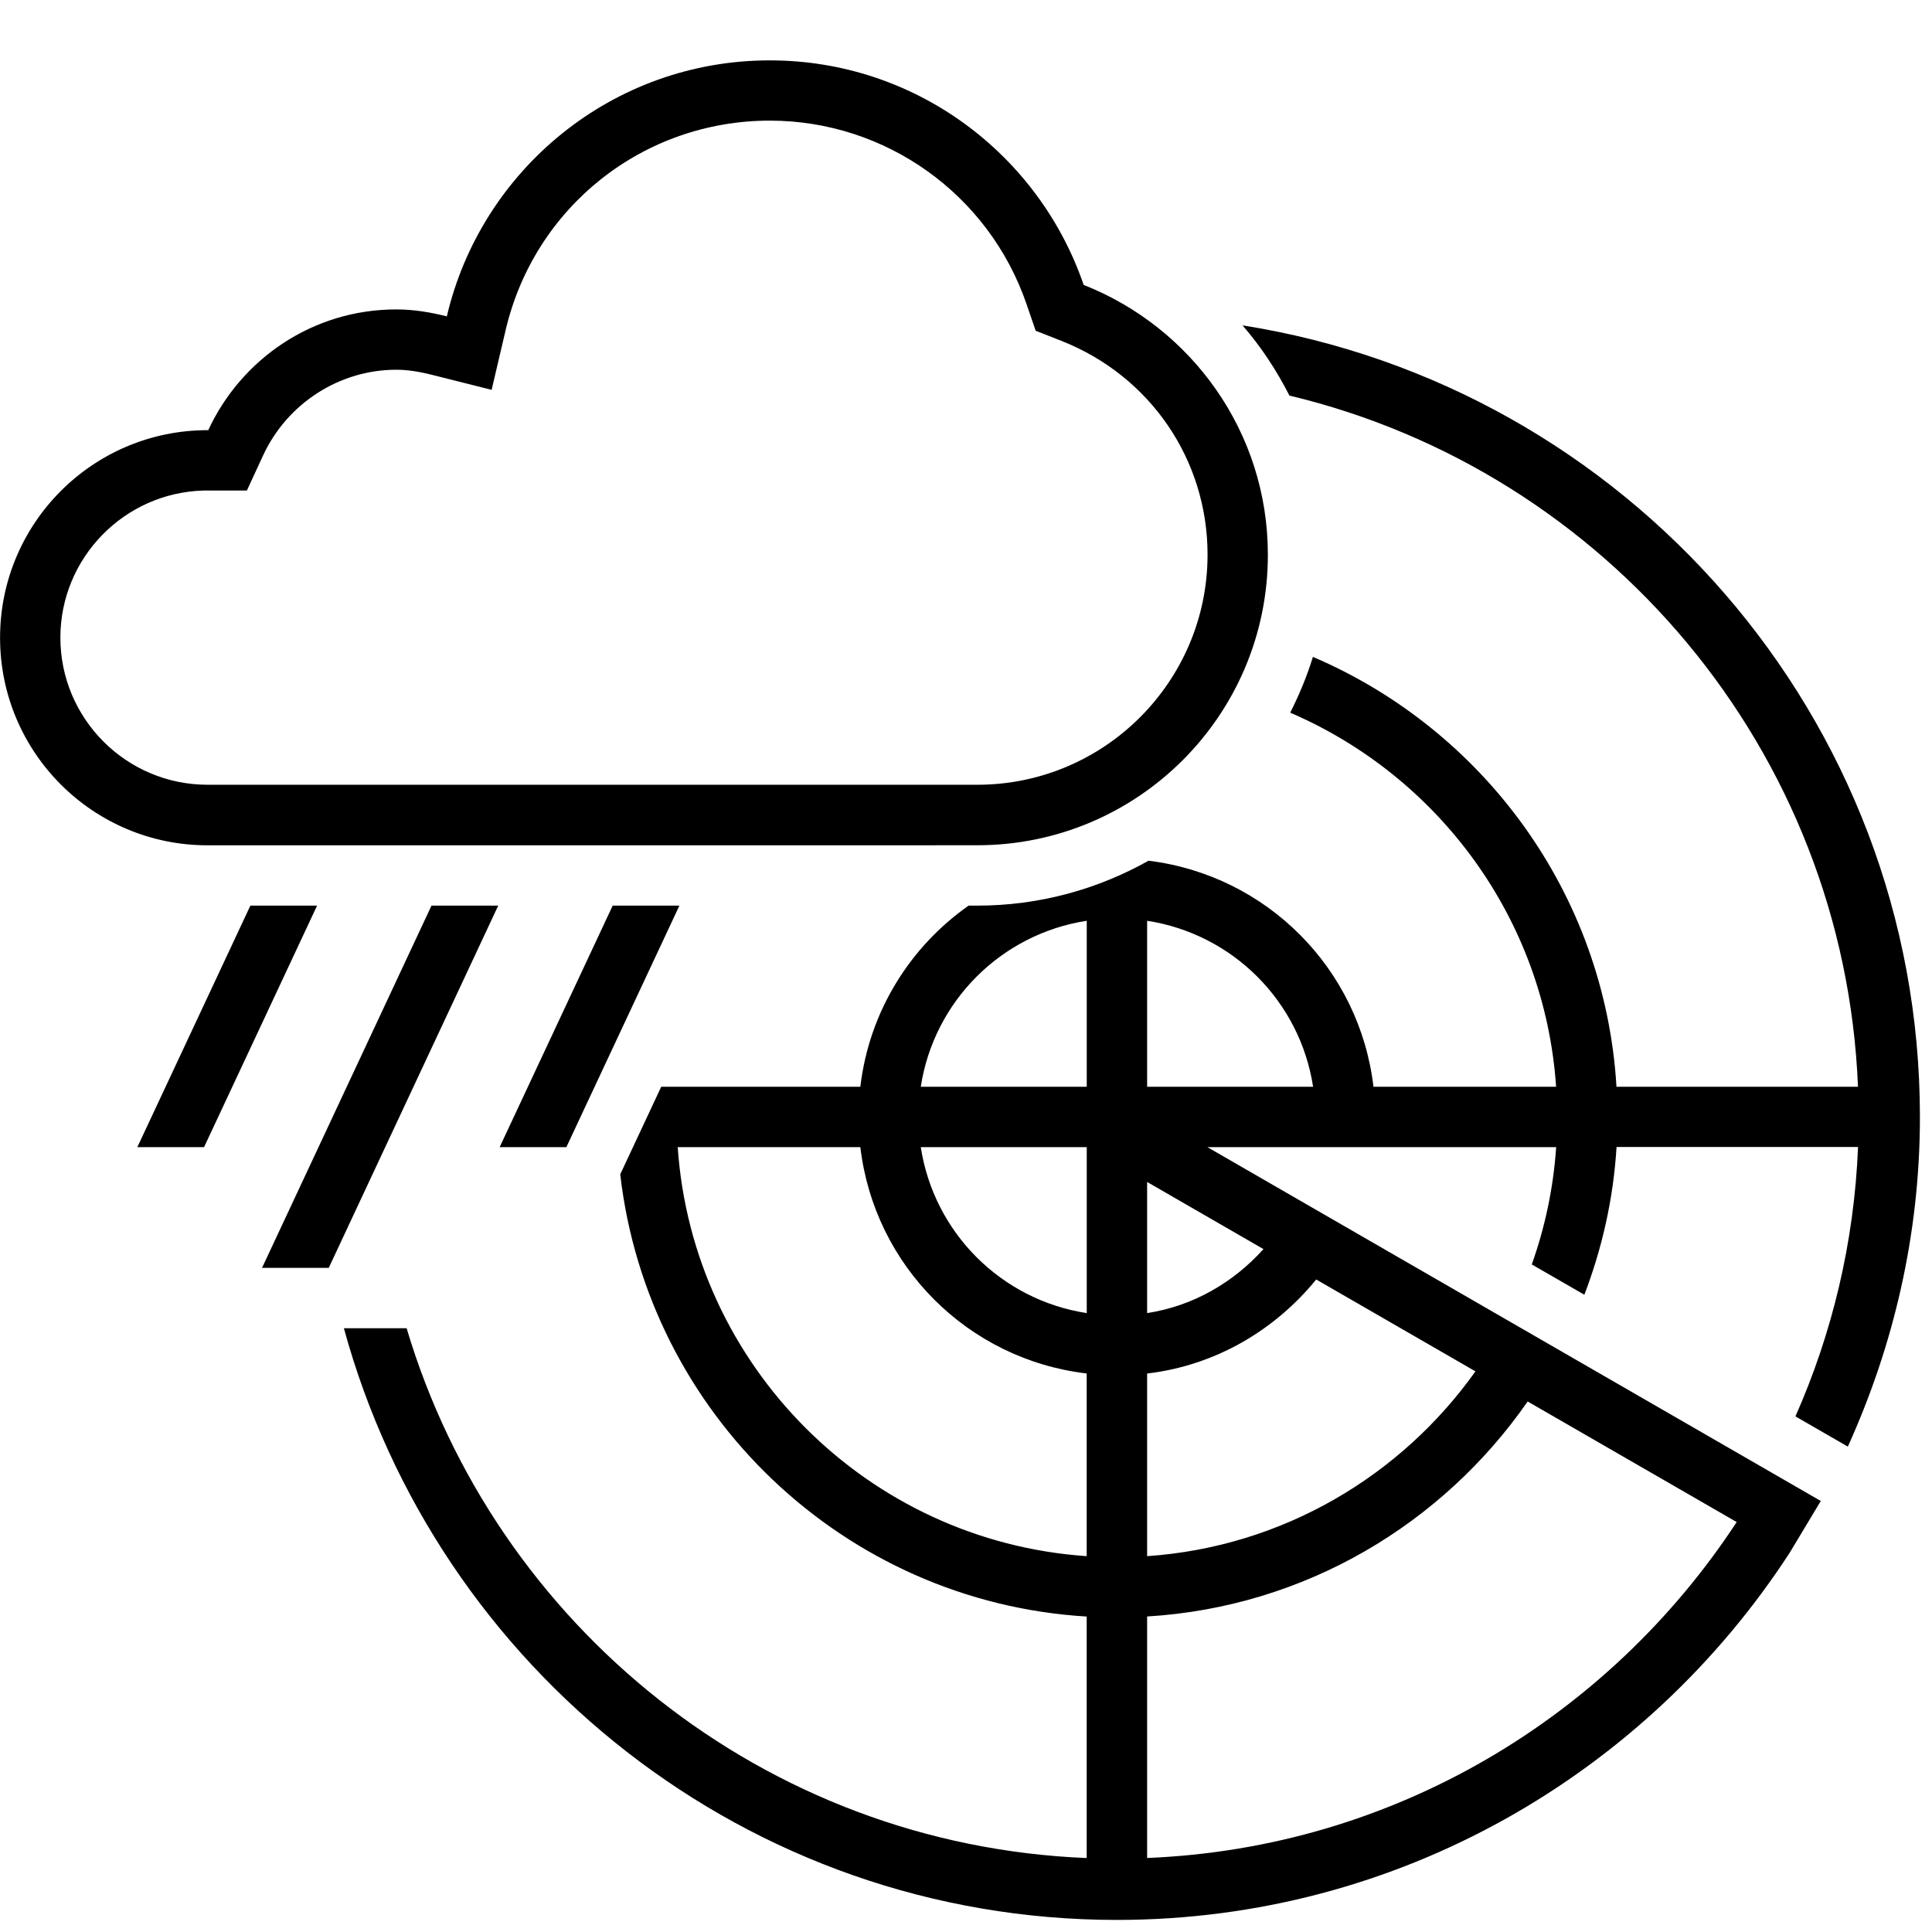
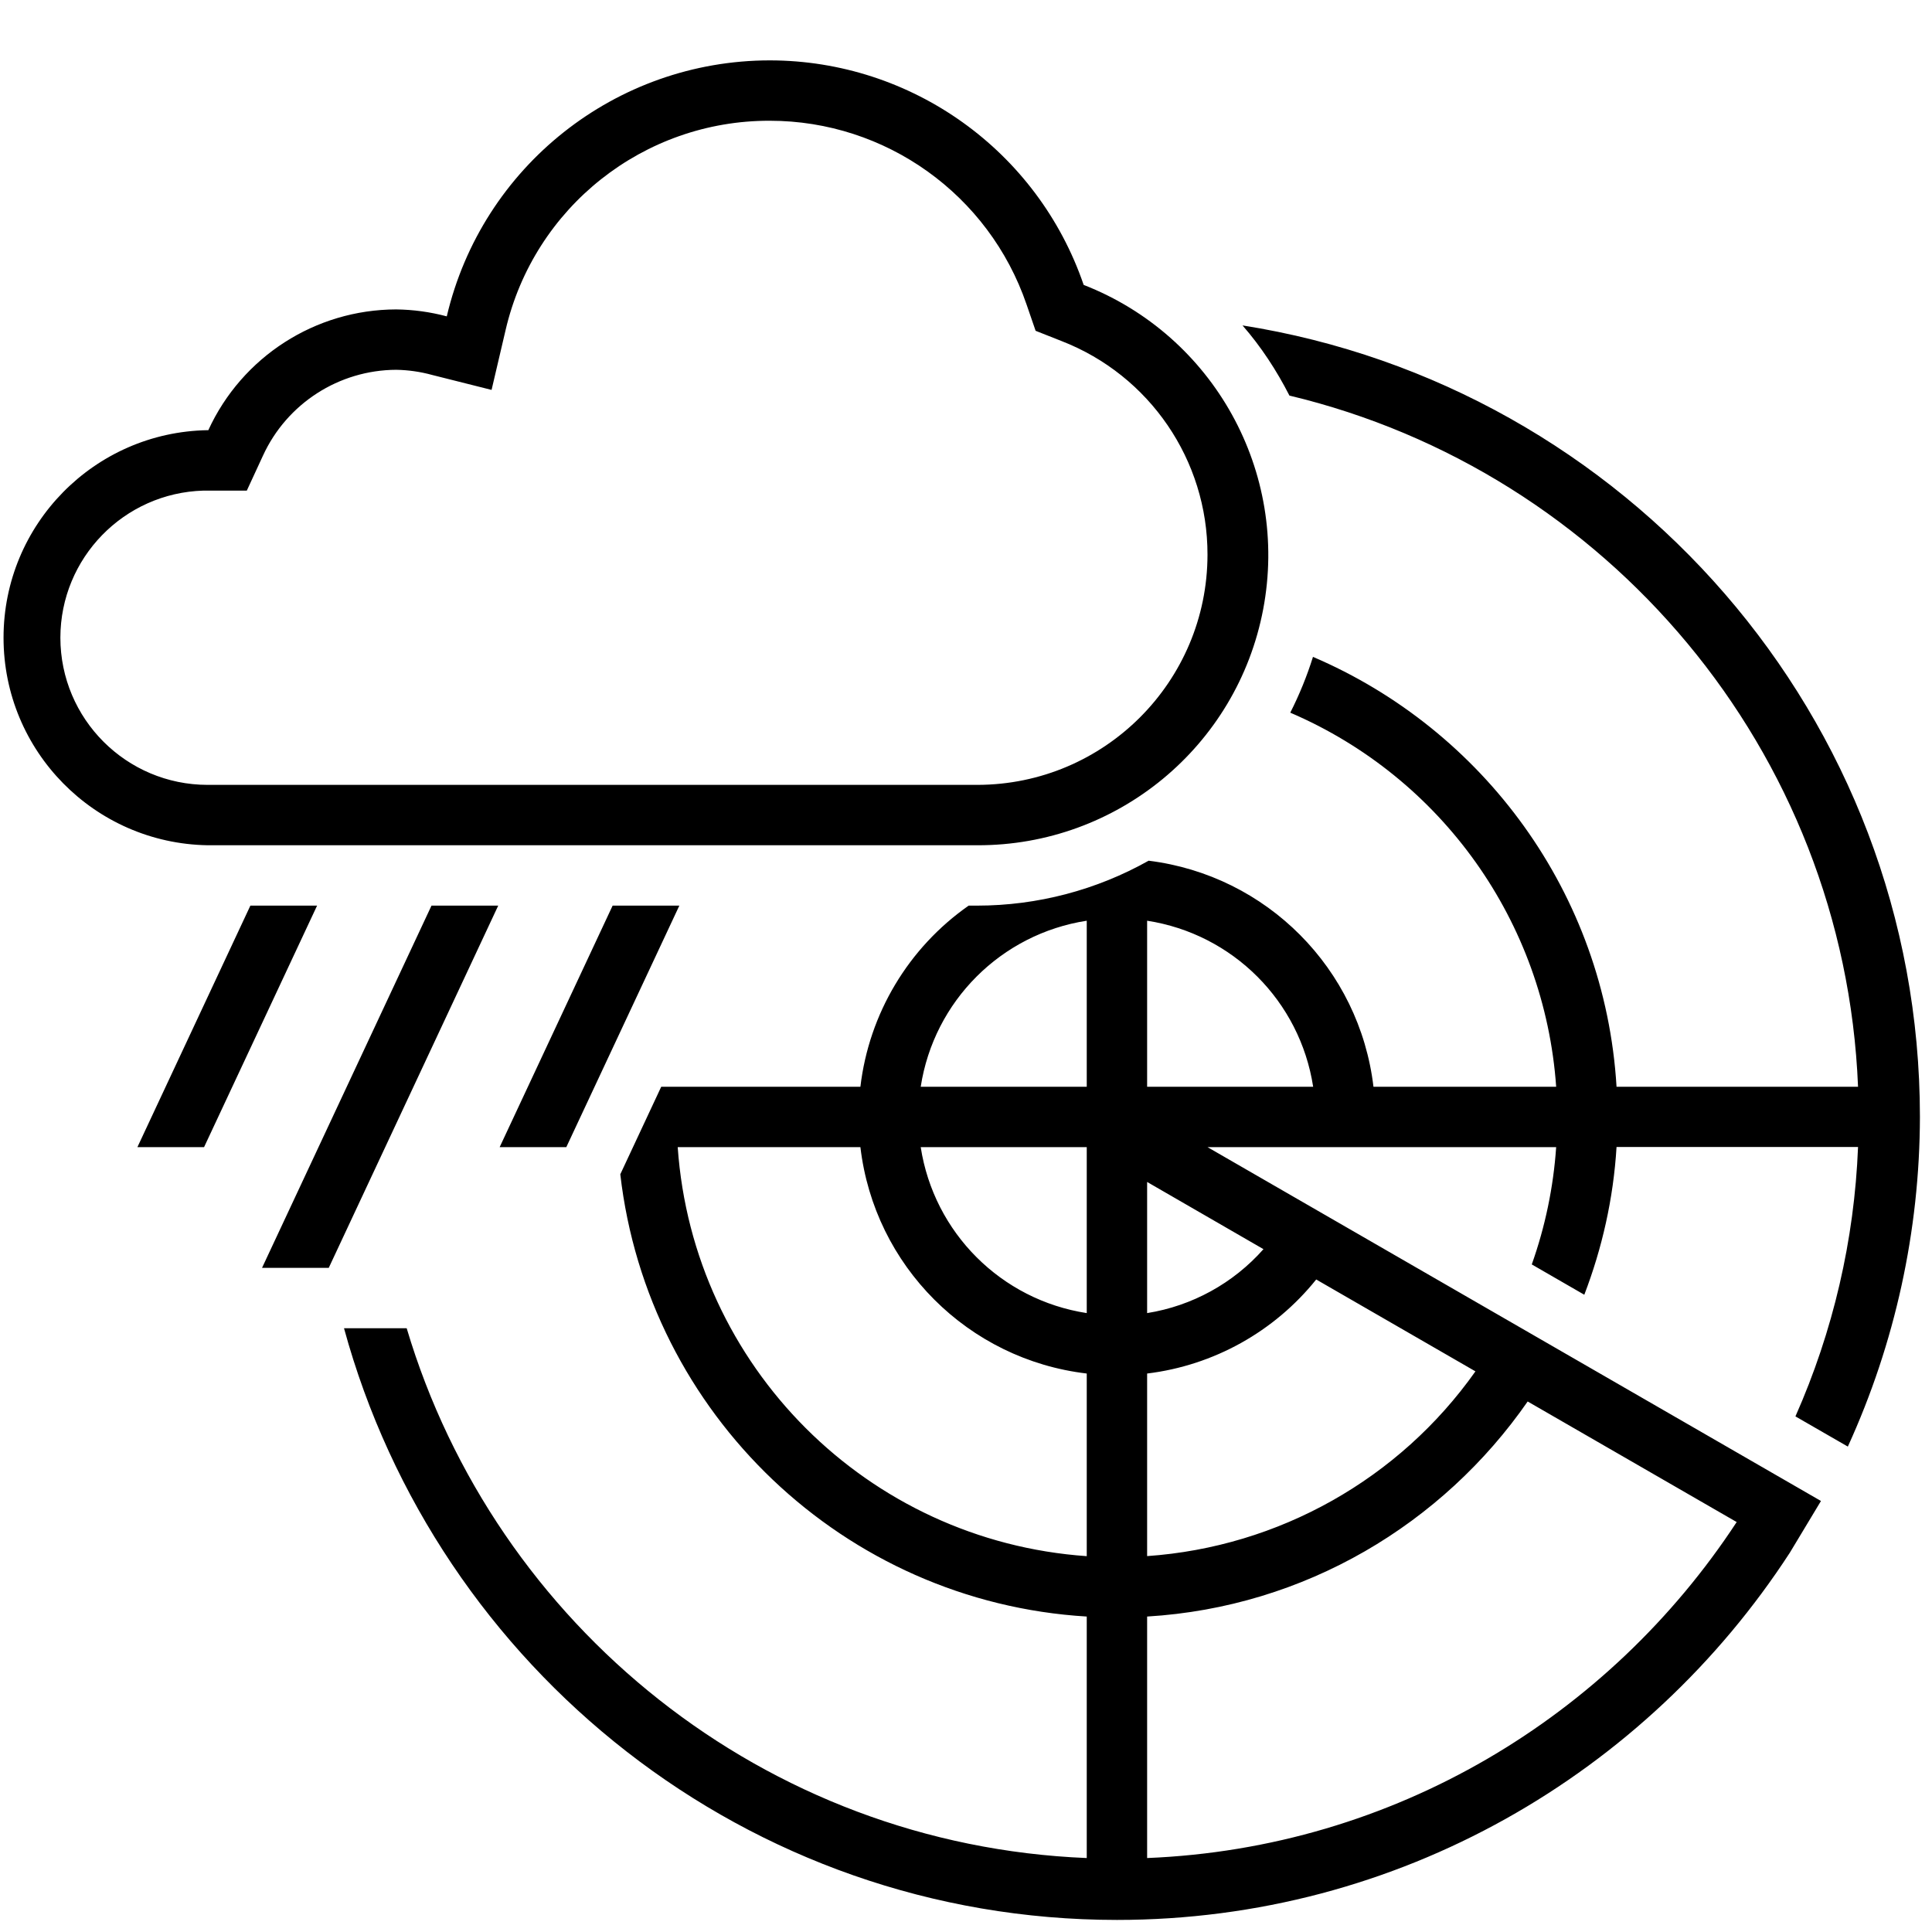
- <svg xmlns="http://www.w3.org/2000/svg" id="icons" viewBox="0 0 32 32">
-   <rect width="32" height="32" fill="none" />
-   <path d="M15.5,14h.687c2.658,0,4.813-2.155,4.813-4.812,0-2.034-1.267-3.765-3.051-4.469-.741-2.162-2.786-3.719-5.199-3.719-2.603,0-4.779,1.811-5.349,4.24-.27-.068-.547-.115-.838-.115-1.384,0-2.569.822-3.114,2.001-.004,0-.007-.001-.011-.001-1.898,0-3.437,1.539-3.437,3.438s1.539,3.438,3.437,3.438h12.063ZM1,10.562c0-1.322,1.058-2.402,2.372-2.437l.002 0h.715l.268-.58c.399-.863,1.265-1.421,2.206-1.421.176,0,.365.027.594.085l.986.248.232-.99c.479-2.042,2.279-3.469,4.376-3.469,1.92,0,3.63,1.223,4.253,3.043l.15.437.429.169c1.469.58,2.418,1.969,2.418,3.539,0,2.102-1.71,3.812-3.813,3.812H3.437c-1.344,0-2.437-1.093-2.437-2.438ZM8.276,19l1.872-4h1.105l-1.872,4h-1.105ZM25.775,19c-.046.677-.185,1.329-.404,1.943l.871.502c.293-.768.481-1.589.533-2.447h4c-.064,1.582-.429,3.088-1.037,4.462l.868.5c.756-1.669,1.194-3.511,1.194-5.46,0-6.624-4.874-12.108-11.22-13.111.308.354.564.746.777,1.163,5.247,1.253,9.192,5.874,9.417,11.448h-4c-.192-3.206-2.212-5.917-5.028-7.12-.098.321-.227.629-.376.924,2.451,1.054,4.214,3.408,4.404,6.196h-3.025c-.231-1.959-1.769-3.502-3.725-3.744-.84.472-1.807.744-2.837.744h-.144c-.972.683-1.647,1.757-1.793,3h-3.298l-.679,1.451c.456,3.964,3.701,7.082,7.726,7.324v4c-5.342-.216-9.798-3.854-11.264-8.775h-1.039c1.54,5.637,6.683,9.8,12.802,9.8,4.67,0,8.772-2.43,11.145-6.082l.515-.857-10.16-5.861h5.774ZM18,25.775c-3.626-.247-6.527-3.149-6.775-6.775h3.025c.232,1.967,1.782,3.518,3.749,3.749v3.025ZM18,21.749c-1.417-.218-2.531-1.332-2.749-2.749h2.749v2.749ZM18,18h-2.749c.218-1.417,1.332-2.531,2.749-2.749v2.749ZM19,15.251c1.417.218,2.531,1.332,2.749,2.749h-2.749v-2.749ZM28.765,25.21c-2.109,3.218-5.673,5.399-9.765,5.564v-4c2.615-.157,4.895-1.534,6.303-3.561l3.462,1.997ZM21.8,21.192l2.638,1.522c-1.231,1.731-3.192,2.907-5.438,3.061v-3.025c1.135-.134,2.116-.719,2.8-1.557ZM20.927,20.689c-.495.55-1.16.942-1.927,1.06v-2.172l1.927,1.112ZM5.252,15l-1.872,4h-1.105l1.872-4h1.105ZM8.252,15l-2.807,6h-1.105l2.807-6h1.105Z" />
+ <svg xmlns="http://www.w3.org/2000/svg" viewBox="0 0 32 32">
+   <path fill="none" d="M0 0h32v32H0z" />
+   <path d="M15.5 14h.687a4.805 4.805 0 0 0 1.762-9.281A5.5 5.5 0 0 0 12.75 1 5.5 5.5 0 0 0 7.4 5.24a3.4 3.4 0 0 0-.838-.115A3.43 3.43 0 0 0 3.45 7.126l-.012-.001a3.438 3.438 0 0 0 0 6.875zM1 10.562a2.44 2.44 0 0 1 2.372-2.436h.716l.268-.58a2.44 2.44 0 0 1 2.207-1.421 2.4 2.4 0 0 1 .593.085l.986.248.232-.99A4.48 4.48 0 0 1 12.75 2c1.92 0 3.63 1.223 4.253 3.043l.15.436.43.17A3.79 3.79 0 0 1 20 9.187 3.817 3.817 0 0 1 16.188 13H3.438A2.44 2.44 0 0 1 1 10.562M8.276 19l1.871-4h1.105L9.38 19zm17.499 0a7.3 7.3 0 0 1-.404 1.943l.87.502c.294-.768.482-1.59.534-2.447h4a12.2 12.2 0 0 1-1.037 4.462l.868.5A13.2 13.2 0 0 0 31.8 18.5c0-6.624-4.874-12.108-11.22-13.11.308.353.564.745.777 1.162C26.604 7.806 30.55 12.426 30.775 18h-4c-.193-3.206-2.212-5.917-5.028-7.12a6 6 0 0 1-.376.924A7.3 7.3 0 0 1 25.775 18h-3.026a4.28 4.28 0 0 0-3.724-3.744 5.8 5.8 0 0 1-2.838.744h-.143a4.27 4.27 0 0 0-1.793 3h-3.299l-.678 1.45c.456 3.965 3.701 7.083 7.726 7.325v4C12.658 30.558 8.202 26.92 6.736 22H5.698c1.54 5.637 6.683 9.8 12.802 9.8 4.67 0 8.772-2.43 11.145-6.082l.516-.857L20 19zM18 25.775A7.3 7.3 0 0 1 11.225 19h3.026A4.28 4.28 0 0 0 18 22.75zm0-4.026A3.29 3.29 0 0 1 15.25 19H18zM18 18h-2.75A3.29 3.29 0 0 1 18 15.25zm1-2.75A3.29 3.29 0 0 1 21.75 18H19zm9.765 9.96c-2.11 3.218-5.673 5.399-9.765 5.565v-4c2.615-.157 4.895-1.534 6.303-3.562zM21.8 21.192l2.638 1.522A7.28 7.28 0 0 1 19 25.774V22.75a4.25 4.25 0 0 0 2.8-1.557m-.873-.503A3.26 3.26 0 0 1 19 21.749v-2.172zM5.252 15 3.38 19H2.276l1.871-4zm3 0-2.807 6H4.34l2.807-6z" />
</svg>
